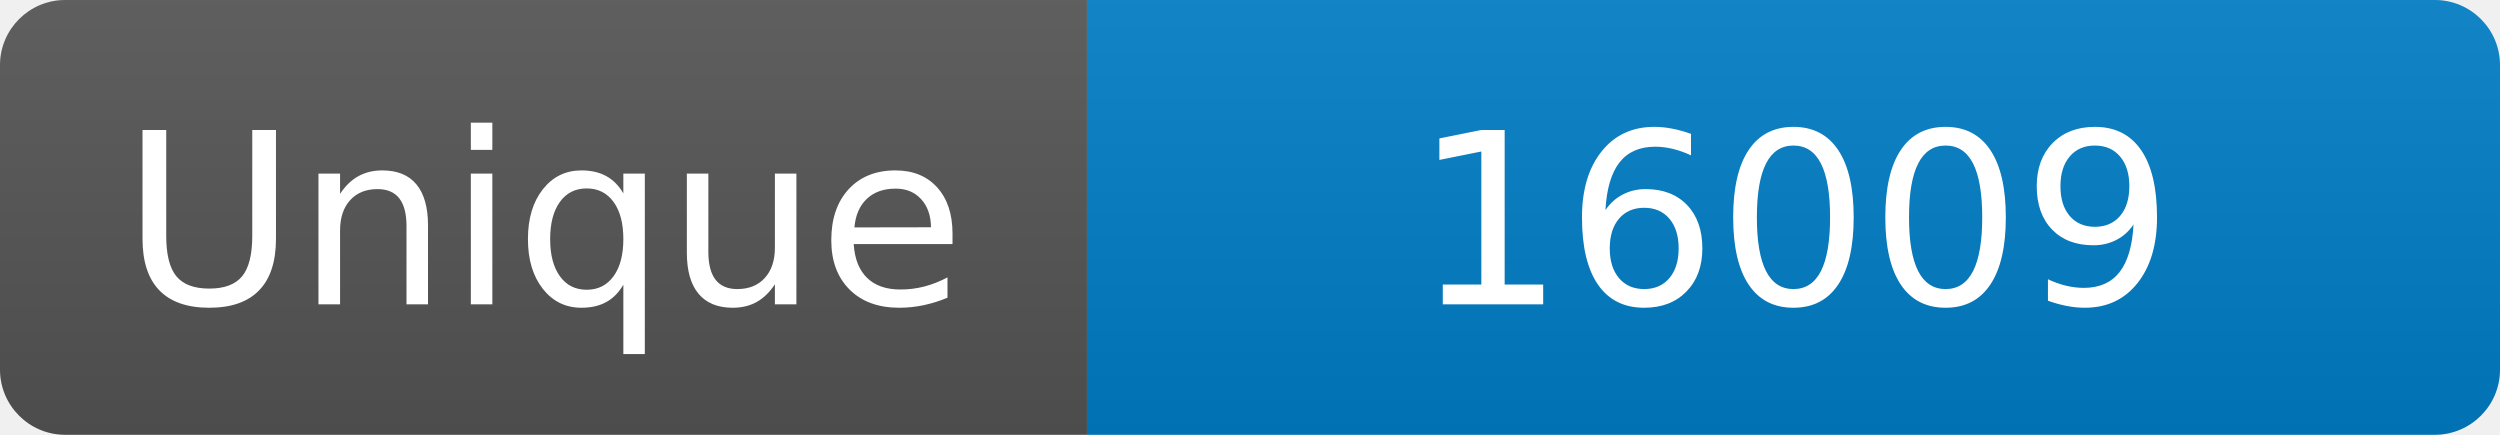
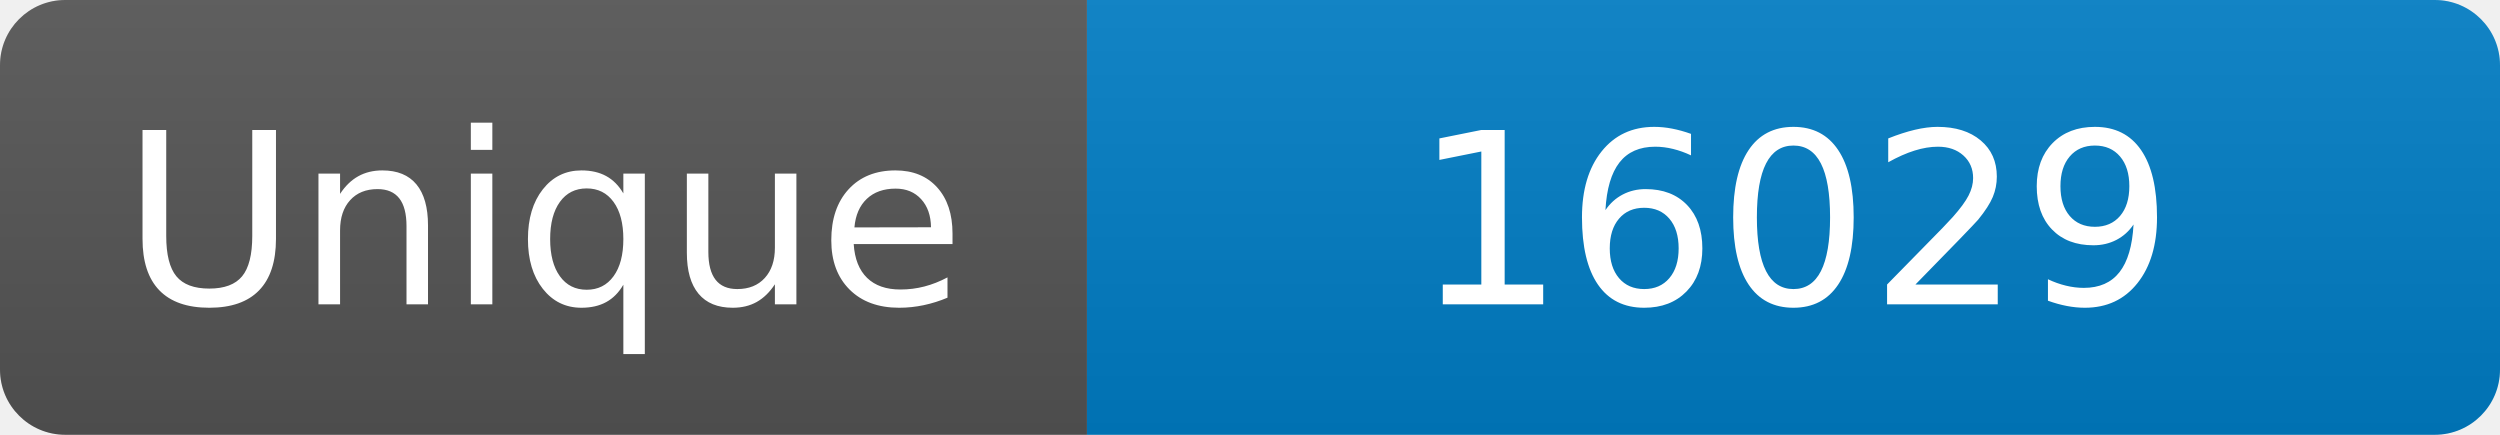
<svg xmlns="http://www.w3.org/2000/svg" width="115" height="20" role="img" aria-label="Maintained?: yes">
  <linearGradient id="s" x2="0" y2="100%">
    <stop offset="0" stop-color="#bbb" stop-opacity=".1" />
    <stop offset="1" stop-opacity=".1" />
  </linearGradient>
  <clipPath id="r">
    <rect width="115" height="20" rx="3" fill="#fff" />
  </clipPath>
  <g clip-path="url(#r)">
    <rect width="50" height="20" fill="#555" />
    <rect x="50" width="160" height="20" fill="#007ec6" />
    <rect width="115" height="20" fill="url(#s)" />
  </g>
  <g fill="#fff" text-anchor="middle" font-family="Verdana,Geneva,DejaVu Sans,sans-serif" font-size="110">
    <text x="250" y="140" transform="scale(.1)" fill="#fff">Unique</text>
-     <text x="825" y="140" transform="scale(.1)" fill="#fff">16009</text>
+     <text x="825" y="140" transform="scale(.1)" fill="#fff">16029</text>
  </g>
</svg>
